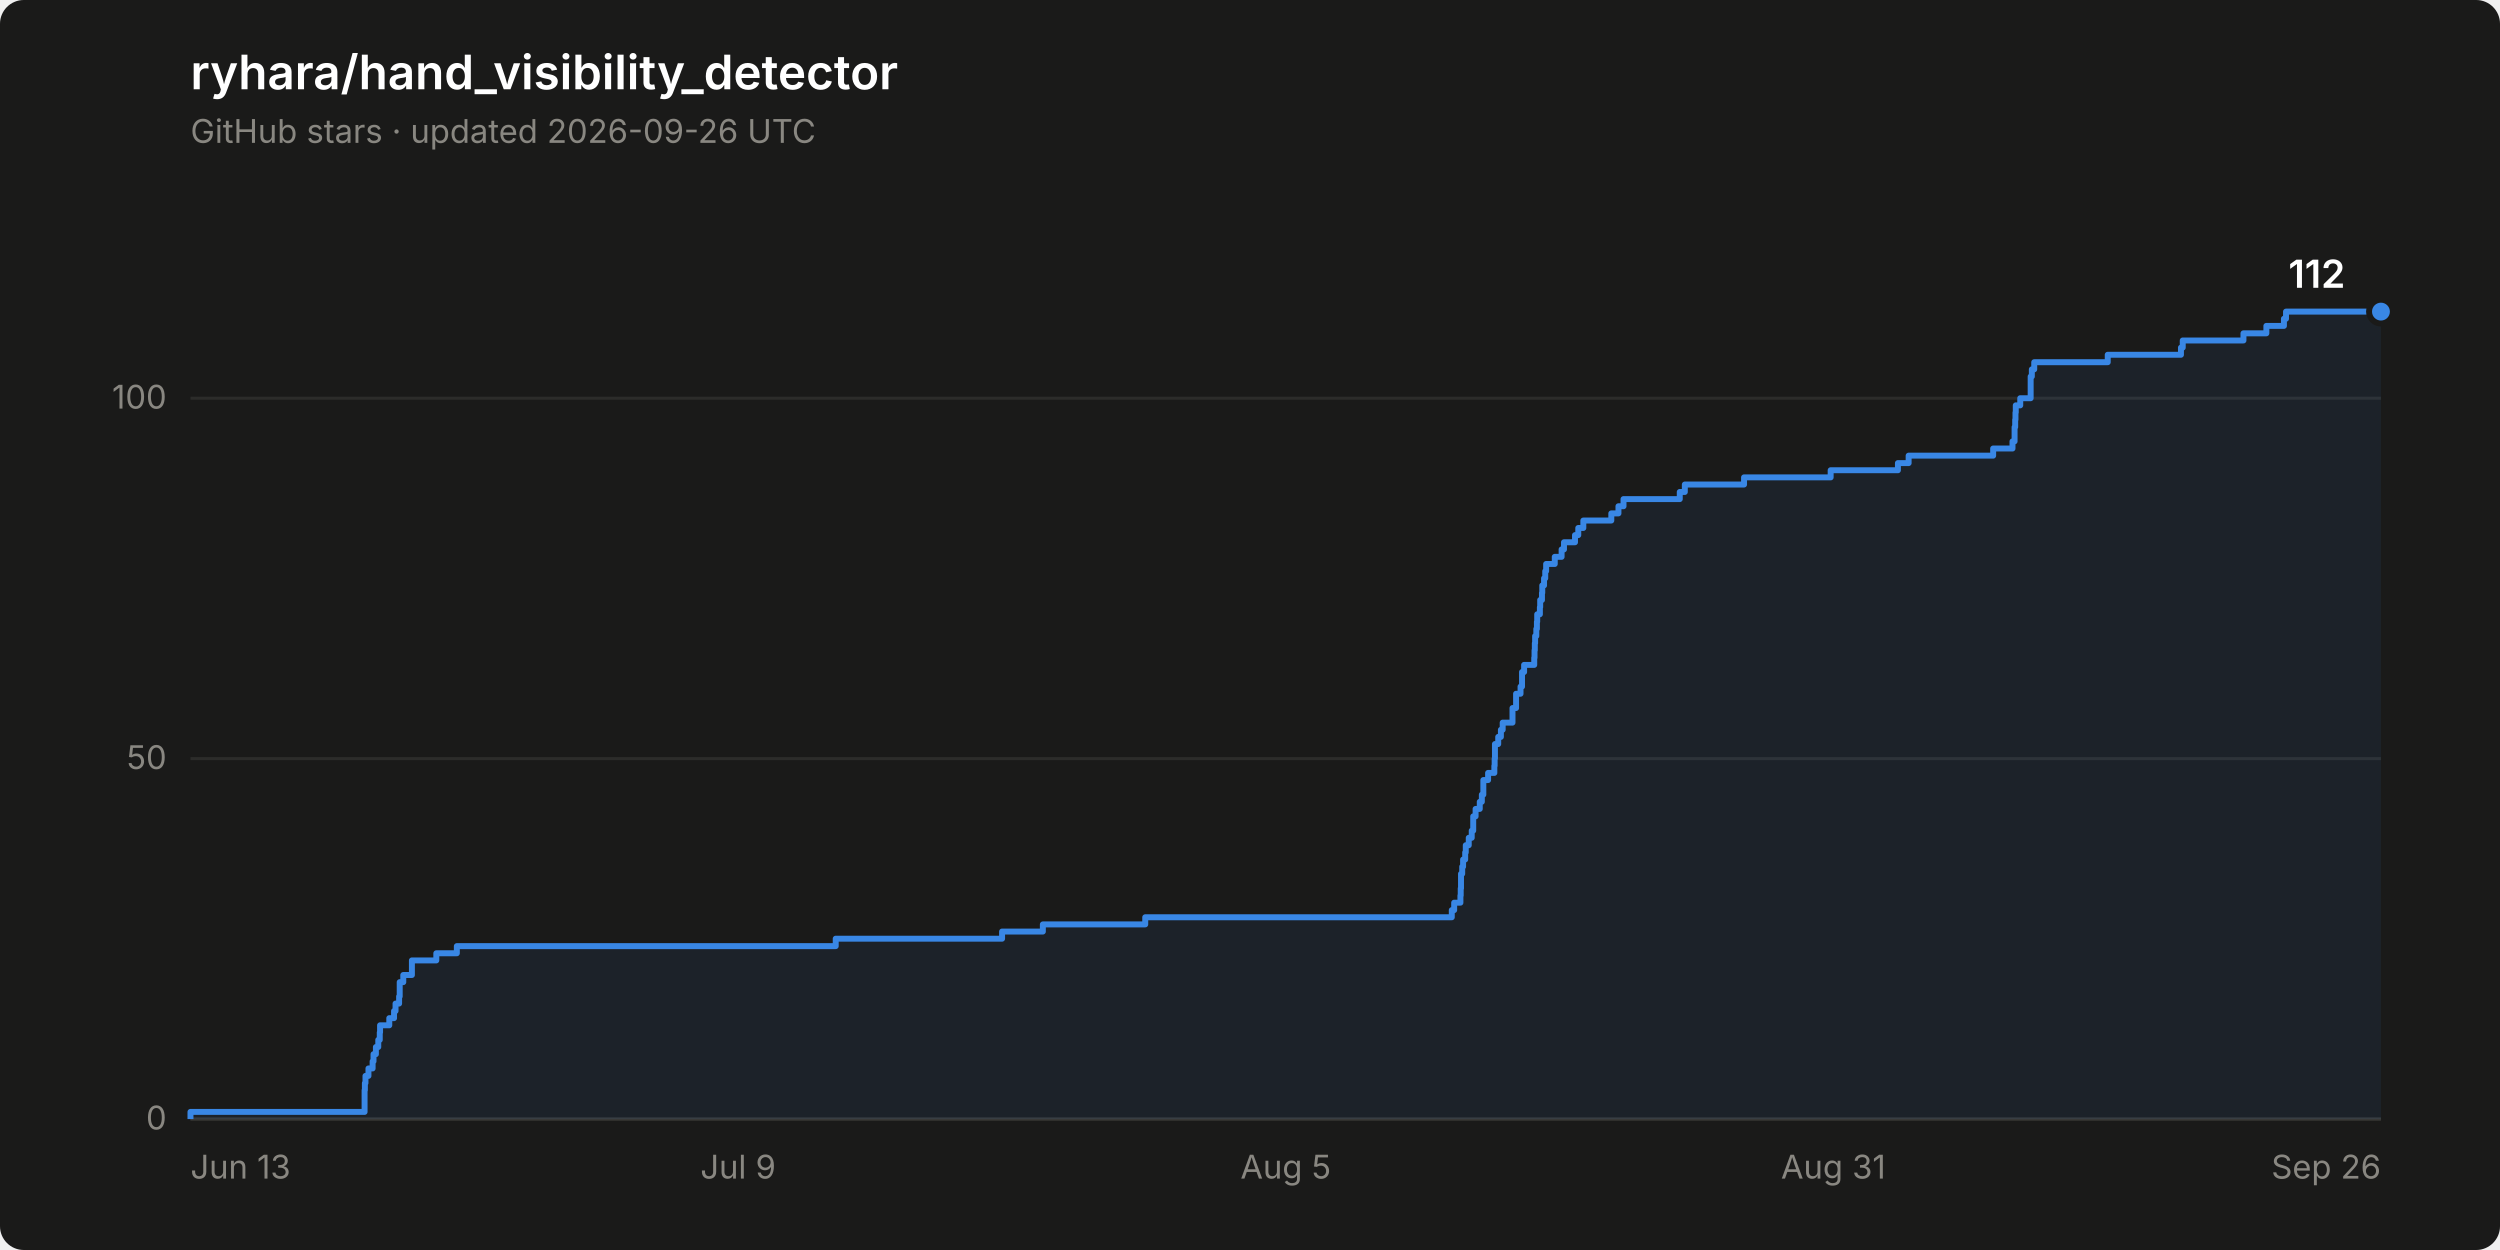
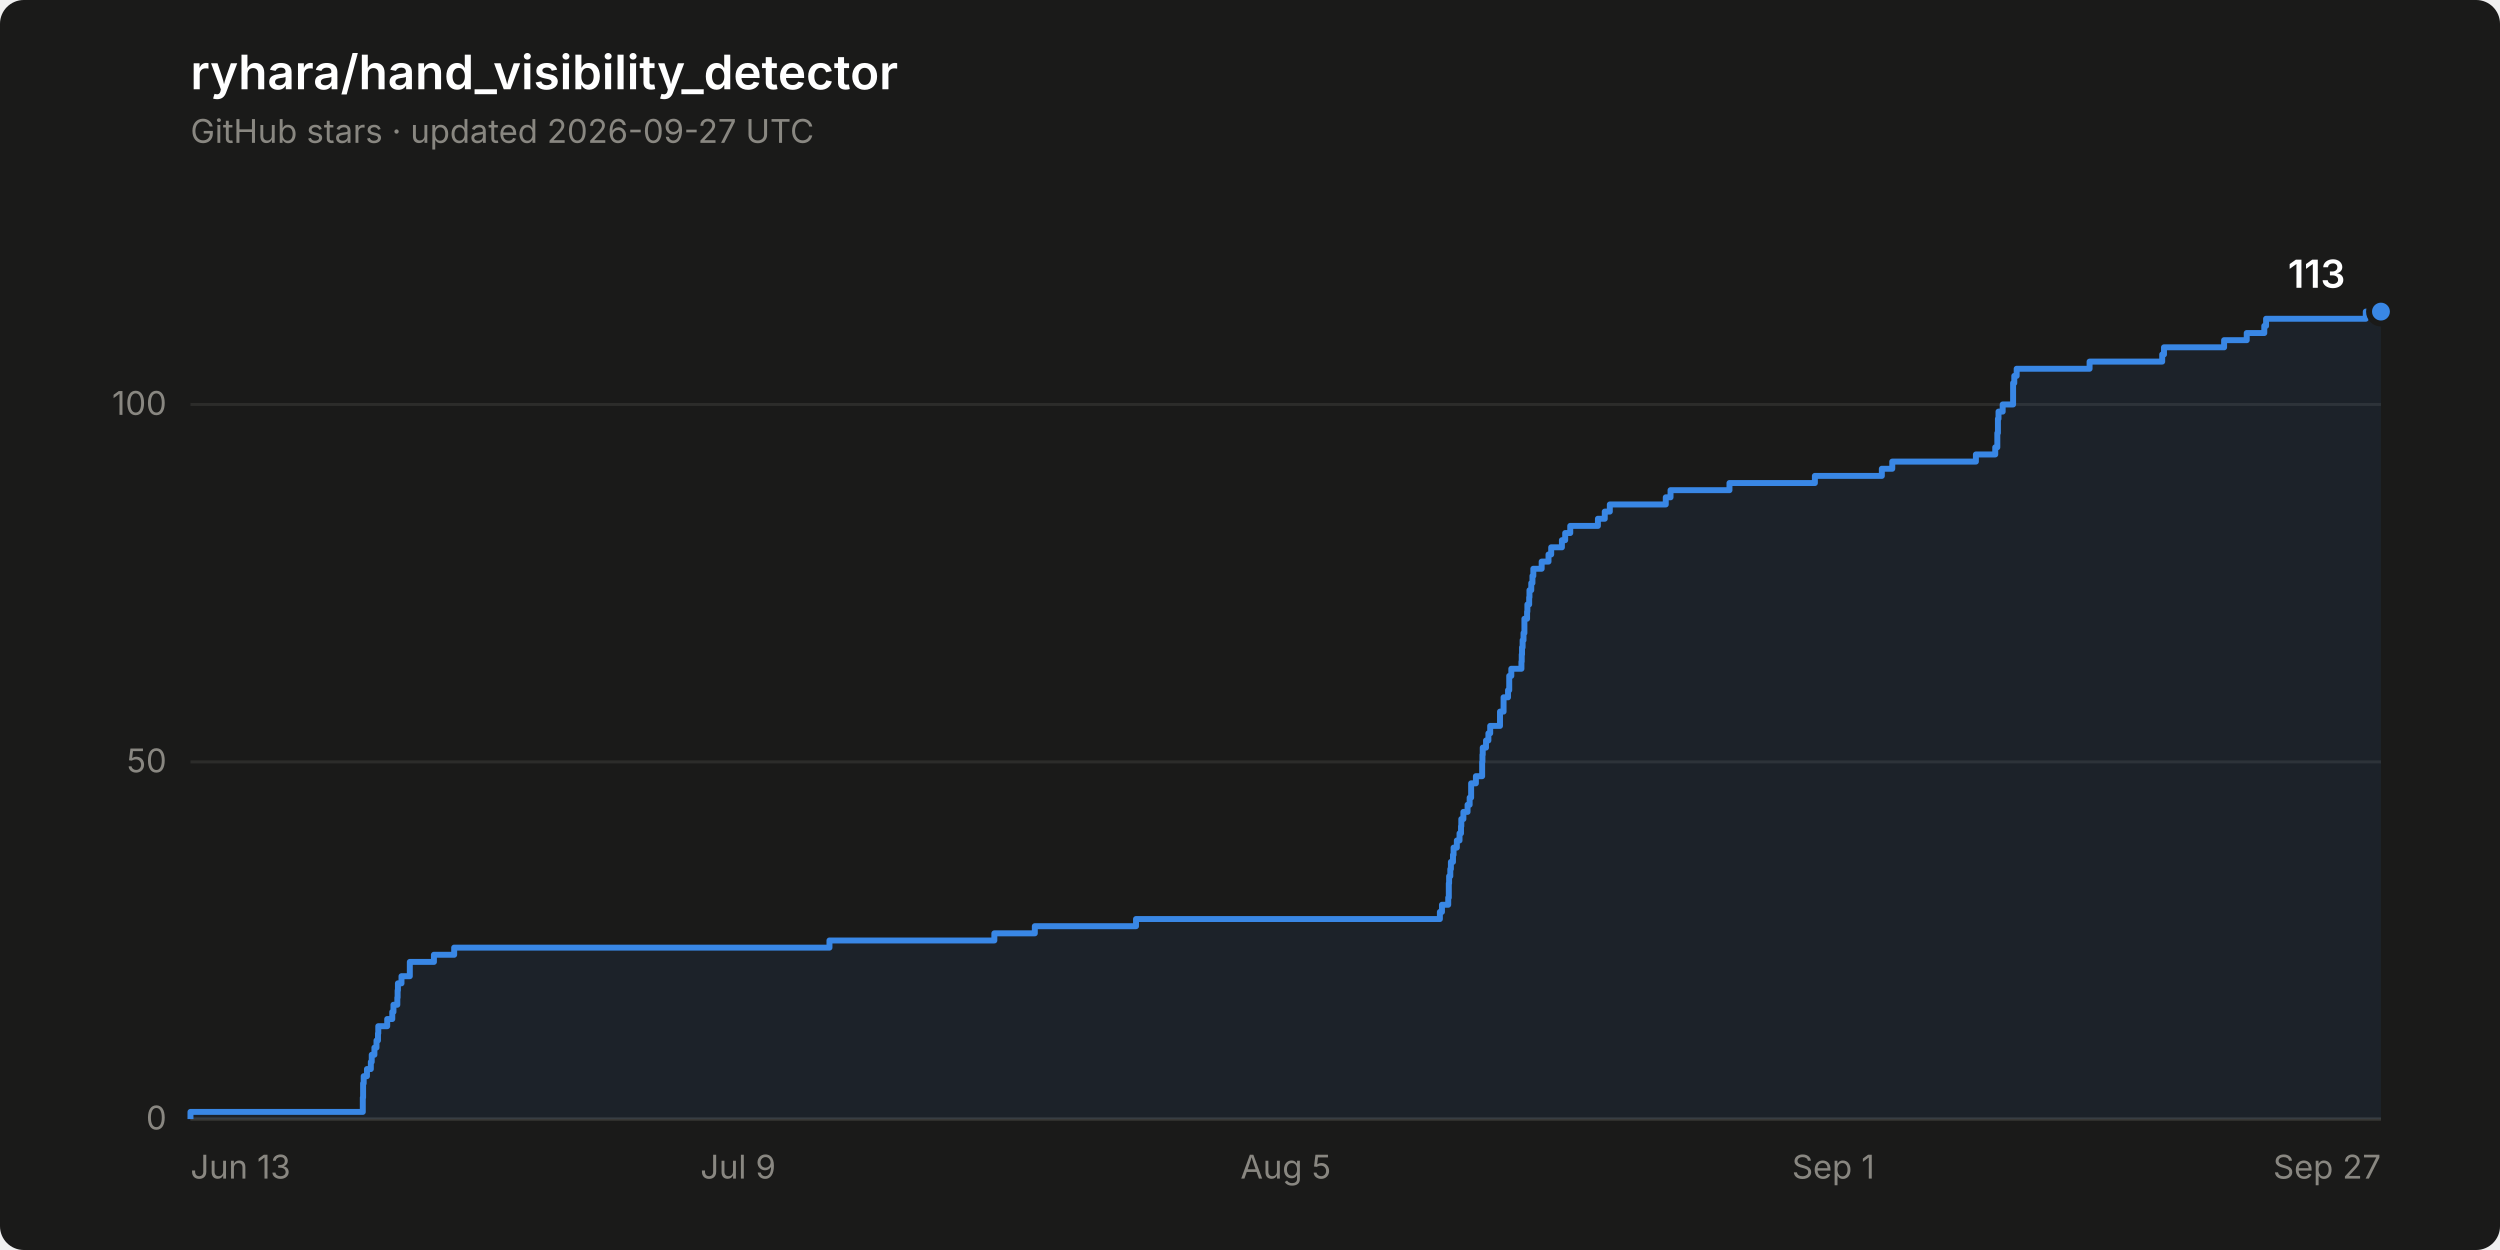
- <svg xmlns="http://www.w3.org/2000/svg" width="840" height="420" viewBox="0 0 840 420" role="img" aria-label="Star history of ryhara/hand_visibility_detector: 112 stars">
+ <svg xmlns="http://www.w3.org/2000/svg" width="840" height="420" viewBox="0 0 840 420" role="img" aria-label="Star history of ryhara/hand_visibility_detector: 113 stars">
  <rect width="840" height="420" rx="8" fill="#1a1a19" />
  <text x="64" y="30" font-family="system-ui, -apple-system, &quot;Segoe UI&quot;, sans-serif" font-size="16" font-weight="600" fill="#ffffff">ryhara/hand_visibility_detector</text>
-   <text x="64" y="48" font-family="system-ui, -apple-system, &quot;Segoe UI&quot;, sans-serif" font-size="11" fill="#898781">GitHub stars · updated 2026-09-26 UTC</text>
+   <text x="64" y="48" font-family="system-ui, -apple-system, &quot;Segoe UI&quot;, sans-serif" font-size="11" fill="#898781">GitHub stars · updated 2026-09-27 UTC</text>
  <line x1="64" y1="376.0" x2="800" y2="376.0" stroke="#2c2c2a" stroke-width="1" />
  <text x="56" y="379.5" font-family="system-ui, -apple-system, &quot;Segoe UI&quot;, sans-serif" font-size="11" fill="#898781" text-anchor="end" style="font-variant-numeric: tabular-nums">0</text>
-   <line x1="64" y1="254.9" x2="800" y2="254.9" stroke="#2c2c2a" stroke-width="1" />
-   <text x="56" y="258.4" font-family="system-ui, -apple-system, &quot;Segoe UI&quot;, sans-serif" font-size="11" fill="#898781" text-anchor="end" style="font-variant-numeric: tabular-nums">50</text>
-   <line x1="64" y1="133.8" x2="800" y2="133.8" stroke="#2c2c2a" stroke-width="1" />
-   <text x="56" y="137.3" font-family="system-ui, -apple-system, &quot;Segoe UI&quot;, sans-serif" font-size="11" fill="#898781" text-anchor="end" style="font-variant-numeric: tabular-nums">100</text>
+   <line x1="64" y1="256.0" x2="800" y2="256.0" stroke="#2c2c2a" stroke-width="1" />
+   <text x="56" y="259.5" font-family="system-ui, -apple-system, &quot;Segoe UI&quot;, sans-serif" font-size="11" fill="#898781" text-anchor="end" style="font-variant-numeric: tabular-nums">50</text>
+   <line x1="64" y1="135.9" x2="800" y2="135.9" stroke="#2c2c2a" stroke-width="1" />
+   <text x="56" y="139.4" font-family="system-ui, -apple-system, &quot;Segoe UI&quot;, sans-serif" font-size="11" fill="#898781" text-anchor="end" style="font-variant-numeric: tabular-nums">100</text>
  <line x1="64" y1="376.0" x2="800" y2="376.0" stroke="#383835" stroke-width="1" />
  <text x="64.0" y="396" font-family="system-ui, -apple-system, &quot;Segoe UI&quot;, sans-serif" font-size="11" fill="#898781" text-anchor="start">Jun 13</text>
  <text x="248.0" y="396" font-family="system-ui, -apple-system, &quot;Segoe UI&quot;, sans-serif" font-size="11" fill="#898781" text-anchor="middle">Jul 9</text>
  <text x="432.0" y="396" font-family="system-ui, -apple-system, &quot;Segoe UI&quot;, sans-serif" font-size="11" fill="#898781" text-anchor="middle">Aug 5</text>
-   <text x="616.0" y="396" font-family="system-ui, -apple-system, &quot;Segoe UI&quot;, sans-serif" font-size="11" fill="#898781" text-anchor="middle">Aug 31</text>
-   <text x="800.0" y="396" font-family="system-ui, -apple-system, &quot;Segoe UI&quot;, sans-serif" font-size="11" fill="#898781" text-anchor="end">Sep 26</text>
-   <path d="M 64.0 376.0 L 64.0 373.6 L 122.5 373.6 L 122.5 371.2 L 122.5 371.2 L 122.5 368.7 L 122.5 368.7 L 122.5 366.3 L 122.6 366.3 L 122.6 363.9 L 122.8 363.9 L 122.8 361.5 L 123.8 361.5 L 123.8 359.0 L 125.2 359.0 L 125.2 356.6 L 125.5 356.6 L 125.5 354.2 L 126.3 354.2 L 126.3 351.8 L 127.1 351.8 L 127.1 349.4 L 127.6 349.4 L 127.6 346.9 L 127.7 346.9 L 127.7 344.5 L 130.8 344.5 L 130.8 342.1 L 132.4 342.1 L 132.4 339.7 L 132.9 339.7 L 132.9 337.2 L 134.1 337.2 L 134.1 334.8 L 134.3 334.8 L 134.3 332.4 L 134.3 332.4 L 134.3 330.0 L 135.5 330.0 L 135.5 327.6 L 138.4 327.6 L 138.4 325.1 L 138.4 325.1 L 138.4 322.7 L 146.6 322.7 L 146.6 320.3 L 153.5 320.3 L 153.5 317.9 L 280.8 317.9 L 280.8 315.4 L 336.7 315.4 L 336.7 313.0 L 350.4 313.0 L 350.4 310.6 L 384.8 310.6 L 384.8 308.2 L 487.8 308.2 L 487.8 305.8 L 488.6 305.8 L 488.6 303.3 L 490.7 303.3 L 490.7 300.9 L 490.8 300.9 L 490.8 298.5 L 490.9 298.5 L 490.9 296.1 L 490.9 296.1 L 490.9 293.6 L 491.3 293.6 L 491.3 291.2 L 491.6 291.2 L 491.6 288.8 L 492.3 288.8 L 492.3 286.4 L 492.5 286.4 L 492.5 284.0 L 493.5 284.0 L 493.5 281.5 L 494.5 281.5 L 494.5 279.1 L 495.0 279.1 L 495.0 276.7 L 495.0 276.7 L 495.0 274.3 L 495.8 274.3 L 495.8 271.8 L 497.2 271.8 L 497.2 269.4 L 497.9 269.4 L 497.9 267.0 L 498.4 267.0 L 498.4 264.6 L 498.4 264.6 L 498.4 262.1 L 500.0 262.1 L 500.0 259.7 L 502.1 259.7 L 502.1 257.3 L 502.2 257.3 L 502.2 254.9 L 502.3 254.9 L 502.3 252.5 L 502.3 252.5 L 502.3 250.0 L 503.4 250.0 L 503.4 247.6 L 504.3 247.6 L 504.3 245.2 L 504.9 245.2 L 504.9 242.8 L 508.2 242.8 L 508.2 240.3 L 508.2 240.3 L 508.2 237.9 L 509.4 237.9 L 509.4 235.5 L 509.4 235.5 L 509.4 233.1 L 510.9 233.1 L 510.9 230.7 L 511.4 230.7 L 511.4 228.2 L 511.4 228.2 L 511.4 225.8 L 512.1 225.8 L 512.1 223.4 L 515.5 223.4 L 515.5 221.0 L 515.6 221.0 L 515.6 218.5 L 515.7 218.5 L 515.7 216.1 L 515.8 216.1 L 515.8 213.7 L 516.2 213.7 L 516.2 211.3 L 516.4 211.3 L 516.4 208.9 L 516.5 208.9 L 516.5 206.4 L 517.4 206.4 L 517.4 204.0 L 517.5 204.0 L 517.5 201.6 L 518.1 201.6 L 518.1 199.2 L 518.2 199.2 L 518.2 196.7 L 518.8 196.7 L 518.8 194.3 L 519.2 194.3 L 519.2 191.9 L 519.5 191.9 L 519.5 189.5 L 522.4 189.5 L 522.4 187.1 L 524.7 187.1 L 524.7 184.6 L 525.5 184.6 L 525.5 182.2 L 529.2 182.2 L 529.2 179.8 L 530.3 179.8 L 530.3 177.4 L 532.0 177.4 L 532.0 174.9 L 541.4 174.9 L 541.4 172.5 L 543.8 172.5 L 543.8 170.1 L 545.5 170.1 L 545.5 167.7 L 564.4 167.7 L 564.4 165.3 L 566.1 165.3 L 566.1 162.8 L 586.0 162.8 L 586.0 160.4 L 615.1 160.4 L 615.1 158.0 L 637.7 158.0 L 637.7 155.6 L 641.3 155.6 L 641.3 153.1 L 669.7 153.1 L 669.7 150.7 L 676.2 150.7 L 676.2 148.3 L 676.9 148.3 L 676.9 145.9 L 676.9 145.9 L 676.9 143.5 L 677.1 143.5 L 677.1 141.0 L 677.2 141.0 L 677.2 138.6 L 677.3 138.6 L 677.3 136.2 L 678.8 136.2 L 678.8 133.8 L 682.3 133.8 L 682.3 131.3 L 682.3 131.3 L 682.3 128.9 L 682.3 128.9 L 682.3 126.5 L 682.7 126.5 L 682.7 124.1 L 683.5 124.1 L 683.5 121.7 L 708.2 121.7 L 708.2 119.2 L 732.8 119.2 L 732.8 116.8 L 733.4 116.8 L 733.4 114.4 L 753.8 114.4 L 753.8 112.0 L 761.5 112.0 L 761.5 109.5 L 767.4 109.5 L 767.4 107.1 L 768.1 107.1 L 768.1 104.7 L 800.0 104.7 L 800.0 376.0 Z" fill="#3987e5" fill-opacity="0.08" stroke="none" />
-   <path d="M 64.0 376.0 L 64.0 373.6 L 122.5 373.6 L 122.5 371.2 L 122.5 371.2 L 122.5 368.7 L 122.5 368.7 L 122.5 366.3 L 122.6 366.3 L 122.6 363.9 L 122.8 363.9 L 122.8 361.5 L 123.8 361.5 L 123.8 359.0 L 125.2 359.0 L 125.2 356.6 L 125.5 356.6 L 125.5 354.2 L 126.3 354.2 L 126.3 351.8 L 127.1 351.8 L 127.1 349.4 L 127.6 349.4 L 127.6 346.9 L 127.7 346.9 L 127.7 344.5 L 130.8 344.5 L 130.8 342.1 L 132.4 342.1 L 132.4 339.7 L 132.9 339.7 L 132.9 337.2 L 134.1 337.2 L 134.1 334.8 L 134.3 334.8 L 134.3 332.4 L 134.3 332.4 L 134.3 330.0 L 135.5 330.0 L 135.5 327.6 L 138.4 327.6 L 138.4 325.1 L 138.4 325.1 L 138.4 322.7 L 146.6 322.7 L 146.6 320.3 L 153.5 320.3 L 153.5 317.9 L 280.8 317.9 L 280.8 315.4 L 336.7 315.4 L 336.7 313.0 L 350.4 313.0 L 350.4 310.6 L 384.8 310.6 L 384.8 308.2 L 487.8 308.2 L 487.8 305.8 L 488.6 305.8 L 488.6 303.3 L 490.7 303.3 L 490.7 300.9 L 490.8 300.9 L 490.8 298.5 L 490.9 298.5 L 490.9 296.1 L 490.9 296.1 L 490.9 293.6 L 491.3 293.6 L 491.3 291.2 L 491.6 291.2 L 491.6 288.8 L 492.3 288.8 L 492.3 286.4 L 492.5 286.4 L 492.5 284.0 L 493.5 284.0 L 493.5 281.5 L 494.5 281.5 L 494.5 279.1 L 495.0 279.1 L 495.0 276.7 L 495.0 276.7 L 495.0 274.3 L 495.8 274.3 L 495.8 271.8 L 497.2 271.8 L 497.2 269.4 L 497.9 269.4 L 497.9 267.0 L 498.4 267.0 L 498.4 264.6 L 498.4 264.6 L 498.4 262.1 L 500.0 262.1 L 500.0 259.7 L 502.1 259.7 L 502.1 257.3 L 502.2 257.3 L 502.2 254.9 L 502.3 254.9 L 502.3 252.5 L 502.3 252.5 L 502.3 250.0 L 503.4 250.0 L 503.4 247.6 L 504.3 247.6 L 504.3 245.2 L 504.9 245.2 L 504.9 242.8 L 508.2 242.8 L 508.2 240.3 L 508.2 240.3 L 508.2 237.9 L 509.4 237.9 L 509.4 235.5 L 509.4 235.5 L 509.4 233.1 L 510.9 233.1 L 510.9 230.7 L 511.4 230.7 L 511.4 228.2 L 511.4 228.2 L 511.4 225.8 L 512.1 225.8 L 512.1 223.4 L 515.5 223.4 L 515.5 221.0 L 515.6 221.0 L 515.6 218.5 L 515.7 218.5 L 515.7 216.1 L 515.8 216.1 L 515.8 213.7 L 516.2 213.7 L 516.2 211.3 L 516.4 211.3 L 516.4 208.9 L 516.5 208.9 L 516.5 206.4 L 517.4 206.4 L 517.4 204.0 L 517.5 204.0 L 517.5 201.6 L 518.1 201.6 L 518.1 199.2 L 518.2 199.2 L 518.2 196.7 L 518.8 196.7 L 518.8 194.3 L 519.2 194.3 L 519.2 191.9 L 519.5 191.9 L 519.5 189.5 L 522.4 189.5 L 522.4 187.1 L 524.7 187.1 L 524.7 184.6 L 525.5 184.6 L 525.5 182.2 L 529.2 182.2 L 529.2 179.8 L 530.3 179.8 L 530.3 177.4 L 532.0 177.4 L 532.0 174.9 L 541.4 174.9 L 541.4 172.5 L 543.8 172.5 L 543.8 170.1 L 545.5 170.1 L 545.5 167.7 L 564.4 167.7 L 564.4 165.3 L 566.1 165.3 L 566.1 162.8 L 586.0 162.8 L 586.0 160.4 L 615.1 160.4 L 615.1 158.0 L 637.7 158.0 L 637.7 155.6 L 641.3 155.6 L 641.3 153.1 L 669.7 153.1 L 669.7 150.7 L 676.2 150.7 L 676.2 148.3 L 676.9 148.3 L 676.9 145.9 L 676.9 145.9 L 676.9 143.5 L 677.1 143.5 L 677.1 141.0 L 677.2 141.0 L 677.2 138.6 L 677.3 138.6 L 677.3 136.2 L 678.8 136.2 L 678.8 133.8 L 682.3 133.8 L 682.3 131.3 L 682.3 131.3 L 682.3 128.9 L 682.3 128.9 L 682.3 126.5 L 682.7 126.5 L 682.7 124.1 L 683.5 124.1 L 683.5 121.7 L 708.2 121.7 L 708.2 119.2 L 732.8 119.2 L 732.8 116.8 L 733.4 116.8 L 733.4 114.4 L 753.8 114.4 L 753.8 112.0 L 761.5 112.0 L 761.5 109.5 L 767.4 109.5 L 767.4 107.1 L 768.1 107.1 L 768.1 104.7 L 800.0 104.7" fill="none" stroke="#3987e5" stroke-width="2" stroke-linejoin="round" />
+   <text x="616.0" y="396" font-family="system-ui, -apple-system, &quot;Segoe UI&quot;, sans-serif" font-size="11" fill="#898781" text-anchor="middle">Sep 1</text>
+   <text x="800.0" y="396" font-family="system-ui, -apple-system, &quot;Segoe UI&quot;, sans-serif" font-size="11" fill="#898781" text-anchor="end">Sep 27</text>
+   <path d="M 64.0 376.0 L 64.0 373.6 L 121.9 373.6 L 121.9 371.2 L 121.9 371.2 L 121.9 368.8 L 122.0 368.8 L 122.0 366.4 L 122.0 366.4 L 122.0 364.0 L 122.2 364.0 L 122.2 361.6 L 123.3 361.6 L 123.3 359.2 L 124.6 359.2 L 124.6 356.8 L 124.9 356.8 L 124.9 354.4 L 125.8 354.4 L 125.8 352.0 L 126.5 352.0 L 126.5 349.6 L 127.0 349.6 L 127.0 347.2 L 127.1 347.2 L 127.1 344.8 L 130.1 344.8 L 130.1 342.4 L 131.8 342.4 L 131.8 340.0 L 132.2 340.0 L 132.2 337.6 L 133.5 337.6 L 133.5 335.2 L 133.6 335.2 L 133.6 332.8 L 133.7 332.8 L 133.7 330.4 L 134.9 330.4 L 134.9 328.0 L 137.7 328.0 L 137.7 325.6 L 137.7 325.6 L 137.7 323.2 L 145.8 323.2 L 145.8 320.8 L 152.6 320.8 L 152.6 318.4 L 278.7 318.4 L 278.7 316.0 L 334.1 316.0 L 334.1 313.6 L 347.7 313.6 L 347.7 311.2 L 381.7 311.2 L 381.7 308.8 L 483.8 308.8 L 483.8 306.4 L 484.5 306.4 L 484.5 304.0 L 486.6 304.0 L 486.6 301.6 L 486.8 301.6 L 486.8 299.2 L 486.8 299.2 L 486.8 296.8 L 486.9 296.8 L 486.9 294.4 L 487.3 294.4 L 487.3 292.0 L 487.5 292.0 L 487.5 289.6 L 488.2 289.6 L 488.2 287.2 L 488.4 287.2 L 488.4 284.8 L 489.5 284.8 L 489.5 282.4 L 490.4 282.4 L 490.4 280.0 L 490.9 280.0 L 490.9 277.6 L 491.0 277.6 L 491.0 275.2 L 491.7 275.2 L 491.7 272.8 L 493.1 272.8 L 493.1 270.4 L 493.8 270.4 L 493.8 268.0 L 494.3 268.0 L 494.3 265.6 L 494.3 265.6 L 494.3 263.2 L 495.9 263.2 L 495.9 260.8 L 498.0 260.8 L 498.0 258.4 L 498.0 258.4 L 498.0 256.0 L 498.1 256.0 L 498.1 253.6 L 498.2 253.6 L 498.2 251.2 L 499.3 251.2 L 499.3 248.8 L 500.1 248.8 L 500.1 246.4 L 500.7 246.4 L 500.7 243.9 L 504.0 243.9 L 504.0 241.5 L 504.0 241.5 L 504.0 239.1 L 505.2 239.1 L 505.2 236.7 L 505.2 236.7 L 505.2 234.3 L 506.7 234.3 L 506.7 231.9 L 507.1 231.9 L 507.1 229.5 L 507.1 229.5 L 507.1 227.1 L 507.8 227.1 L 507.8 224.7 L 511.2 224.7 L 511.2 222.3 L 511.3 222.3 L 511.3 219.9 L 511.4 219.9 L 511.4 217.5 L 511.6 217.5 L 511.6 215.1 L 511.9 215.1 L 511.9 212.7 L 512.2 212.7 L 512.2 210.3 L 512.2 210.3 L 512.2 207.9 L 513.1 207.9 L 513.1 205.5 L 513.2 205.5 L 513.2 203.1 L 513.8 203.1 L 513.8 200.7 L 513.9 200.7 L 513.9 198.3 L 514.5 198.3 L 514.5 195.9 L 514.9 195.9 L 514.9 193.5 L 515.2 193.5 L 515.2 191.1 L 518.0 191.1 L 518.0 188.7 L 520.3 188.7 L 520.3 186.3 L 521.2 186.3 L 521.2 183.9 L 524.8 183.9 L 524.8 181.5 L 525.9 181.5 L 525.9 179.1 L 527.6 179.1 L 527.6 176.7 L 536.9 176.7 L 536.9 174.3 L 539.2 174.3 L 539.2 171.9 L 540.9 171.9 L 540.9 169.5 L 559.7 169.5 L 559.7 167.1 L 561.3 167.1 L 561.3 164.7 L 581.1 164.7 L 581.1 162.3 L 609.8 162.3 L 609.8 159.9 L 632.3 159.9 L 632.3 157.5 L 635.8 157.5 L 635.8 155.1 L 663.9 155.1 L 663.9 152.7 L 670.4 152.7 L 670.4 150.3 L 671.1 150.3 L 671.1 147.9 L 671.1 147.9 L 671.1 145.5 L 671.3 145.5 L 671.3 143.1 L 671.3 143.1 L 671.3 140.7 L 671.5 140.7 L 671.5 138.3 L 672.9 138.3 L 672.9 135.9 L 676.4 135.9 L 676.4 133.5 L 676.4 133.5 L 676.4 131.1 L 676.4 131.1 L 676.4 128.7 L 676.8 128.7 L 676.8 126.3 L 677.6 126.3 L 677.6 123.9 L 702.1 123.9 L 702.1 121.5 L 726.5 121.5 L 726.5 119.1 L 727.1 119.1 L 727.1 116.7 L 747.3 116.7 L 747.3 114.3 L 754.9 114.3 L 754.9 111.9 L 760.8 111.9 L 760.8 109.5 L 761.4 109.5 L 761.4 107.1 L 794.9 107.1 L 794.9 104.7 L 800.0 104.7 L 800.0 376.0 Z" fill="#3987e5" fill-opacity="0.08" stroke="none" />
+   <path d="M 64.0 376.0 L 64.0 373.6 L 121.9 373.6 L 121.9 371.2 L 121.9 371.2 L 121.9 368.8 L 122.0 368.8 L 122.0 366.4 L 122.0 366.4 L 122.0 364.0 L 122.2 364.0 L 122.2 361.6 L 123.3 361.6 L 123.3 359.2 L 124.6 359.2 L 124.6 356.8 L 124.9 356.8 L 124.9 354.4 L 125.8 354.4 L 125.8 352.0 L 126.5 352.0 L 126.5 349.6 L 127.0 349.6 L 127.0 347.2 L 127.1 347.2 L 127.1 344.8 L 130.1 344.8 L 130.1 342.4 L 131.8 342.4 L 131.8 340.0 L 132.2 340.0 L 132.2 337.6 L 133.5 337.6 L 133.5 335.2 L 133.6 335.2 L 133.6 332.8 L 133.7 332.8 L 133.7 330.4 L 134.9 330.4 L 134.9 328.0 L 137.7 328.0 L 137.7 325.6 L 137.7 325.6 L 137.7 323.2 L 145.8 323.2 L 145.8 320.8 L 152.6 320.8 L 152.6 318.4 L 278.7 318.4 L 278.7 316.0 L 334.1 316.0 L 334.1 313.6 L 347.7 313.6 L 347.7 311.2 L 381.7 311.2 L 381.7 308.8 L 483.8 308.8 L 483.8 306.4 L 484.5 306.4 L 484.5 304.0 L 486.6 304.0 L 486.6 301.6 L 486.8 301.6 L 486.8 299.2 L 486.8 299.2 L 486.8 296.8 L 486.9 296.8 L 486.9 294.4 L 487.3 294.4 L 487.3 292.0 L 487.5 292.0 L 487.5 289.6 L 488.2 289.6 L 488.2 287.2 L 488.4 287.2 L 488.4 284.8 L 489.5 284.8 L 489.5 282.4 L 490.4 282.4 L 490.4 280.0 L 490.9 280.0 L 490.9 277.6 L 491.0 277.6 L 491.0 275.2 L 491.7 275.2 L 491.7 272.8 L 493.1 272.8 L 493.1 270.4 L 493.8 270.4 L 493.8 268.0 L 494.3 268.0 L 494.3 265.6 L 494.3 265.6 L 494.3 263.2 L 495.9 263.2 L 495.9 260.8 L 498.0 260.8 L 498.0 258.4 L 498.0 258.4 L 498.0 256.0 L 498.1 256.0 L 498.1 253.6 L 498.2 253.6 L 498.2 251.2 L 499.3 251.2 L 499.3 248.8 L 500.1 248.8 L 500.1 246.4 L 500.7 246.4 L 500.7 243.9 L 504.0 243.9 L 504.0 241.5 L 504.0 241.5 L 504.0 239.1 L 505.2 239.1 L 505.2 236.7 L 505.2 236.7 L 505.2 234.3 L 506.7 234.3 L 506.7 231.9 L 507.1 231.9 L 507.1 229.5 L 507.1 229.5 L 507.1 227.1 L 507.8 227.1 L 507.8 224.7 L 511.2 224.7 L 511.2 222.3 L 511.3 222.3 L 511.3 219.9 L 511.4 219.9 L 511.4 217.5 L 511.6 217.5 L 511.6 215.1 L 511.9 215.1 L 511.9 212.7 L 512.2 212.7 L 512.2 210.3 L 512.2 210.3 L 512.2 207.9 L 513.1 207.9 L 513.1 205.5 L 513.2 205.5 L 513.2 203.1 L 513.8 203.1 L 513.8 200.7 L 513.9 200.7 L 513.9 198.3 L 514.5 198.3 L 514.5 195.9 L 514.9 195.9 L 514.9 193.5 L 515.2 193.5 L 515.2 191.1 L 518.0 191.1 L 518.0 188.7 L 520.3 188.7 L 520.3 186.3 L 521.2 186.3 L 521.2 183.9 L 524.8 183.9 L 524.8 181.5 L 525.9 181.5 L 525.9 179.1 L 527.6 179.1 L 527.6 176.7 L 536.9 176.7 L 536.9 174.3 L 539.2 174.3 L 539.2 171.9 L 540.9 171.9 L 540.9 169.5 L 559.7 169.5 L 559.7 167.1 L 561.3 167.1 L 561.3 164.7 L 581.1 164.7 L 581.1 162.3 L 609.8 162.3 L 609.8 159.9 L 632.3 159.9 L 632.3 157.5 L 635.8 157.5 L 635.8 155.1 L 663.9 155.1 L 663.9 152.7 L 670.4 152.7 L 670.4 150.3 L 671.1 150.3 L 671.1 147.9 L 671.1 147.9 L 671.1 145.5 L 671.3 145.5 L 671.3 143.1 L 671.3 143.1 L 671.3 140.7 L 671.5 140.7 L 671.5 138.3 L 672.9 138.3 L 672.9 135.9 L 676.4 135.9 L 676.4 133.5 L 676.4 133.5 L 676.4 131.1 L 676.4 131.1 L 676.4 128.7 L 676.8 128.7 L 676.8 126.3 L 677.6 126.3 L 677.6 123.9 L 702.1 123.9 L 702.1 121.5 L 726.5 121.5 L 726.5 119.1 L 727.1 119.1 L 727.1 116.7 L 747.3 116.7 L 747.3 114.3 L 754.9 114.3 L 754.9 111.9 L 760.8 111.9 L 760.8 109.5 L 761.4 109.5 L 761.4 107.1 L 794.9 107.1 L 794.9 104.7 L 800.0 104.7" fill="none" stroke="#3987e5" stroke-width="2" stroke-linejoin="round" />
  <circle cx="800.0" cy="104.7" r="4" fill="#3987e5" stroke="#1a1a19" stroke-width="2" />
-   <text x="788.0" y="96.7" font-family="system-ui, -apple-system, &quot;Segoe UI&quot;, sans-serif" font-size="13" font-weight="600" fill="#ffffff" text-anchor="end" style="font-variant-numeric: tabular-nums">112</text>
+   <text x="788.0" y="96.7" font-family="system-ui, -apple-system, &quot;Segoe UI&quot;, sans-serif" font-size="13" font-weight="600" fill="#ffffff" text-anchor="end" style="font-variant-numeric: tabular-nums">113</text>
</svg>
